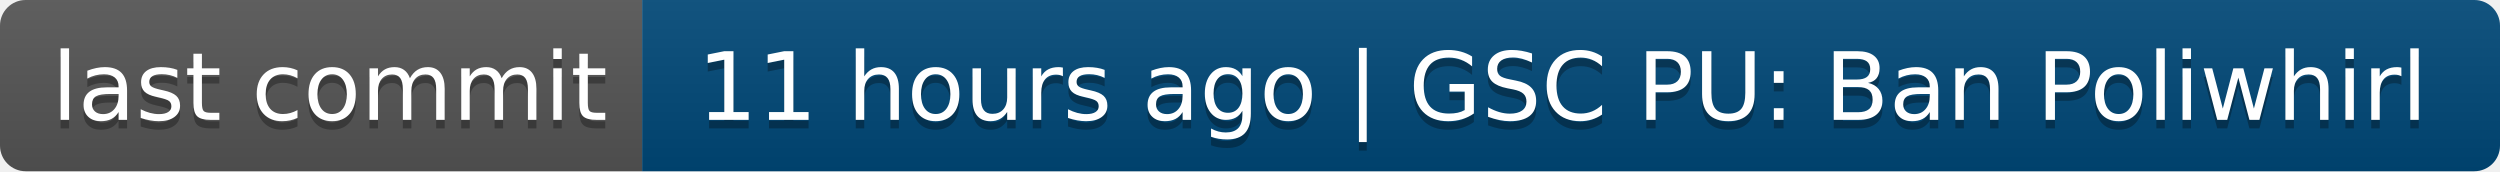
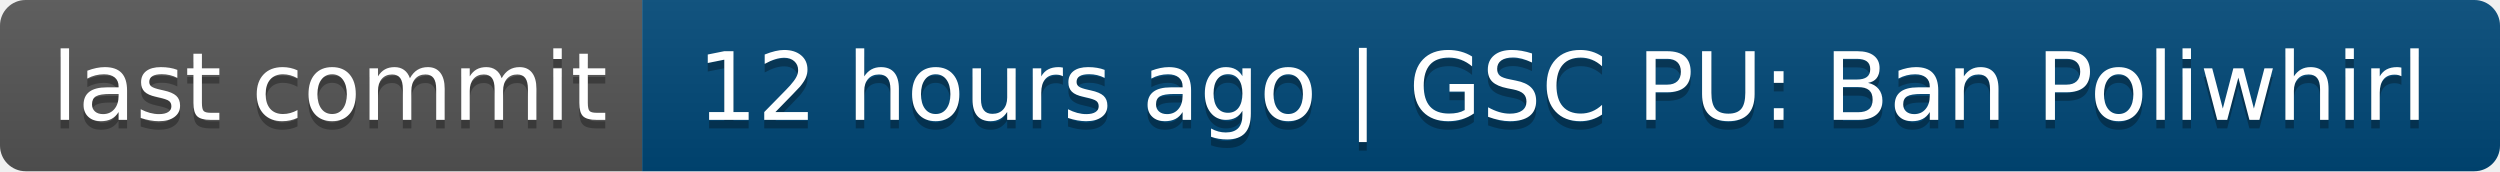
- <svg xmlns="http://www.w3.org/2000/svg" width="292" height="20" role="img" aria-label="last commit: 11 hours ago | GSC PU: Ban Poliwhirl">
+ <svg xmlns="http://www.w3.org/2000/svg" width="292" height="20" role="img" aria-label="last commit: 12 hours ago | GSC PU: Ban Poliwhirl">
  <linearGradient id="s" x2="0" y2="100%">
    <stop offset="0" stop-color="#bbb" stop-opacity=".1" />
    <stop offset="1" stop-opacity=".1" />
  </linearGradient>
  <clipPath id="r">
    <rect width="292" height="20" rx="3" fill="#fff" />
  </clipPath>
  <g clip-path="url(#r)">
    <rect width="75" height="20" fill="#555" />
    <rect x="75" width="217" height="20" fill="#004878" />
    <rect width="292" height="20" fill="url(#s)" />
  </g>
  <g fill="#fff" text-anchor="middle" font-family="Verdana,Geneva,DejaVu Sans,sans-serif" text-rendering="geometricPrecision" font-size="110">
    <text aria-hidden="true" x="385" y="150" fill="#010101" fill-opacity=".3" transform="scale(.1)" textLength="650">last commit</text>
    <text x="385" y="140" transform="scale(.1)" fill="#fff" textLength="650">last commit</text>
-     <text aria-hidden="true" x="1825" y="150" fill="#010101" fill-opacity=".3" transform="scale(.1)" textLength="2070">11 hours ago | GSC PU: Ban Poliwhirl</text>
-     <text x="1825" y="140" transform="scale(.1)" fill="#fff" textLength="2070">11 hours ago | GSC PU: Ban Poliwhirl</text>
+     <text aria-hidden="true" x="1825" y="150" fill="#010101" fill-opacity=".3" transform="scale(.1)" textLength="2070">12 hours ago | GSC PU: Ban Poliwhirl</text>
+     <text x="1825" y="140" transform="scale(.1)" fill="#fff" textLength="2070">12 hours ago | GSC PU: Ban Poliwhirl</text>
  </g>
</svg>
